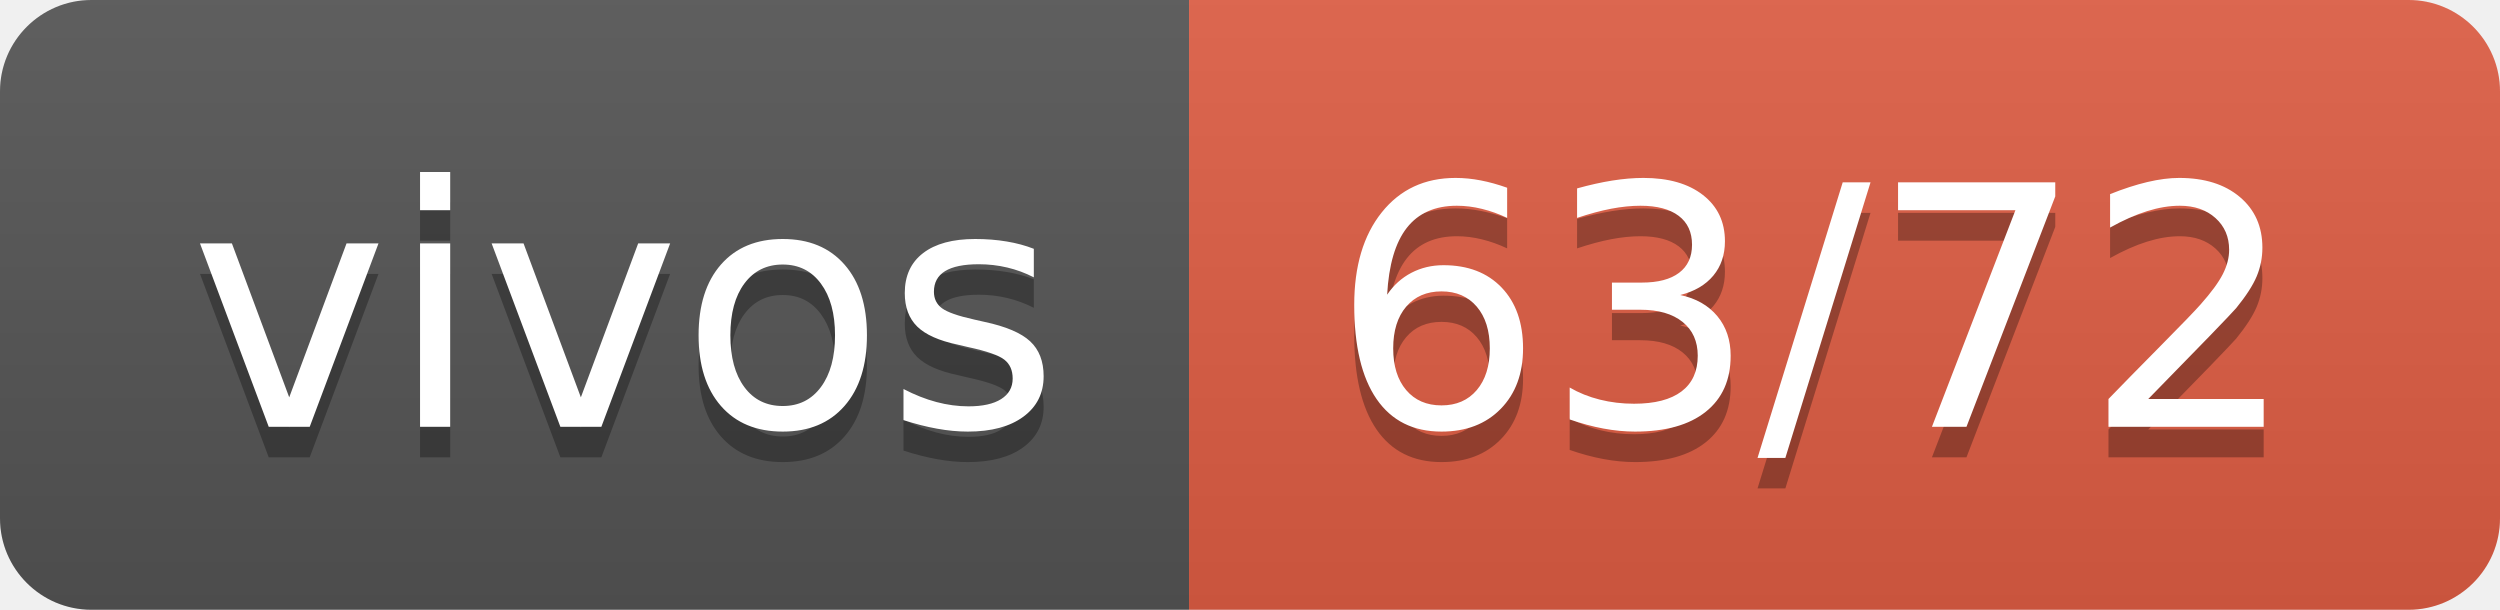
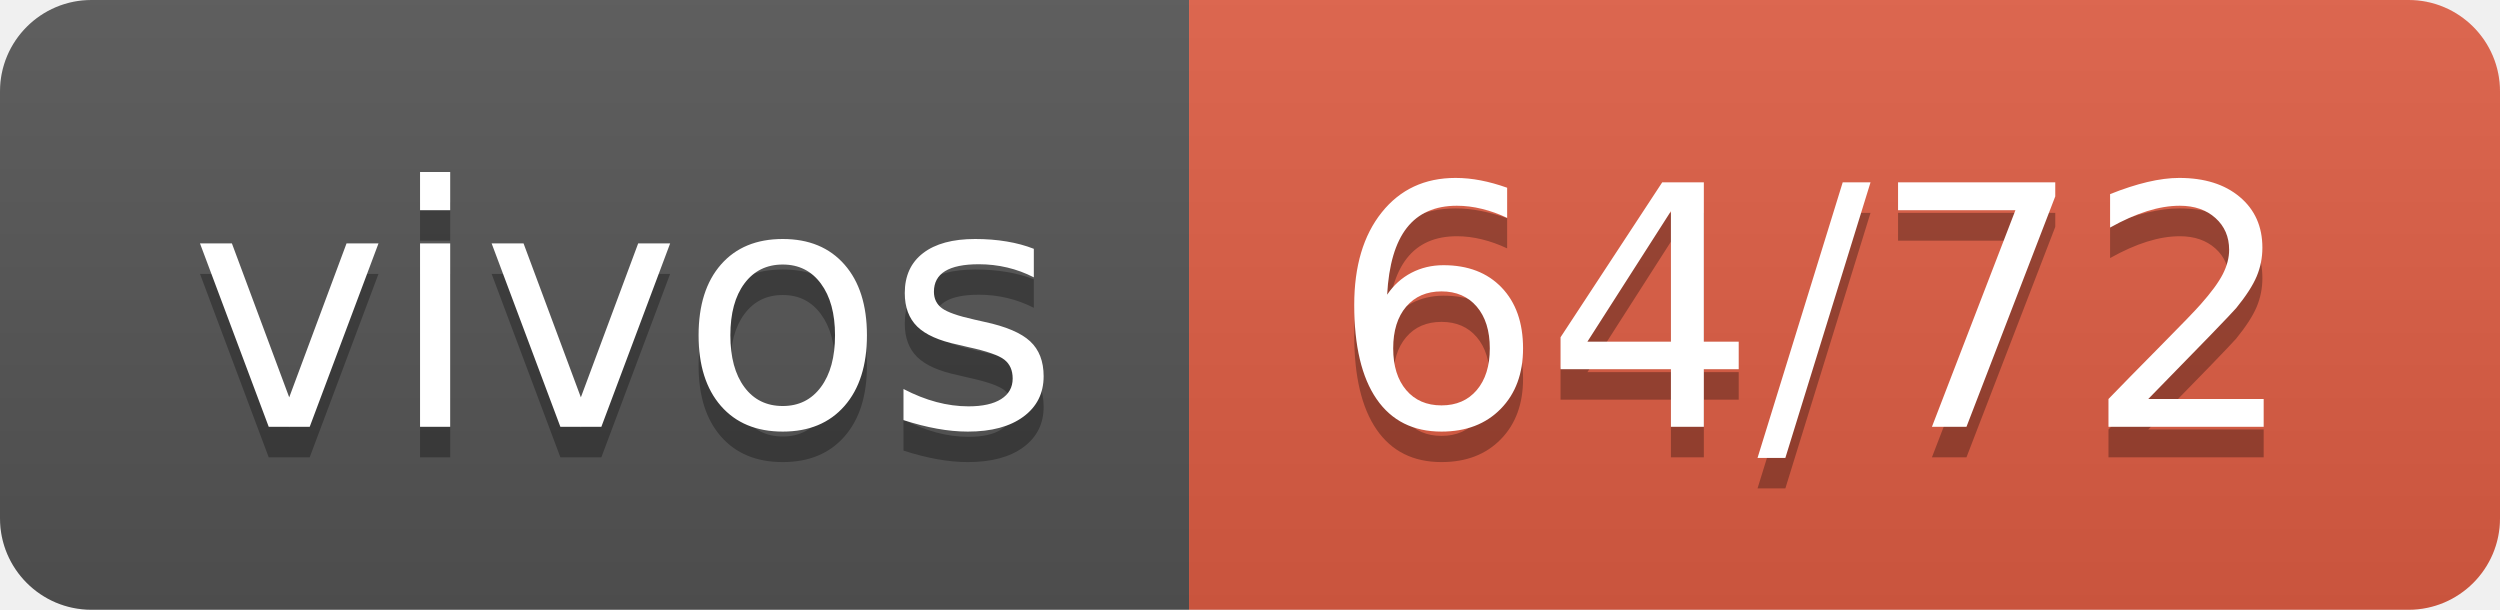
- <svg xmlns="http://www.w3.org/2000/svg" width="82" height="20" role="img" aria-label="vivos: 63/72">
+ <svg xmlns="http://www.w3.org/2000/svg" width="82" height="20" role="img" aria-label="vivos: 64/72">
  <linearGradient id="s" x2="0" y2="100%">
    <stop offset="0" stop-color="#bbb" stop-opacity=".1" />
    <stop offset="1" stop-opacity=".1" />
  </linearGradient>
  <clipPath id="r">
    <rect width="82" height="20" rx="3" fill="#fff" />
  </clipPath>
  <g clip-path="url(#r)">
    <rect width="39" height="20" fill="#555" />
    <rect x="39" width="43" height="20" fill="#e05d44" />
    <rect width="82" height="20" fill="url(#s)" />
  </g>
  <g fill="#fff" text-anchor="middle" font-family="Verdana,Geneva,DejaVu Sans,sans-serif" text-rendering="geometricPrecision" font-size="110">
    <text aria-hidden="true" x="205" y="150" fill="#010101" fill-opacity=".3" transform="scale(.1)" textLength="290">vivos</text>
    <text x="205" y="140" transform="scale(.1)" fill="#fff" textLength="290">vivos</text>
-     <text aria-hidden="true" x="595" y="150" fill="#010101" fill-opacity=".3" transform="scale(.1)" textLength="330">63/72</text>
-     <text x="595" y="140" transform="scale(.1)" fill="#fff" textLength="330">63/72</text>
+     <text aria-hidden="true" x="595" y="150" fill="#010101" fill-opacity=".3" transform="scale(.1)" textLength="330">64/72</text>
+     <text x="595" y="140" transform="scale(.1)" fill="#fff" textLength="330">64/72</text>
  </g>
</svg>
